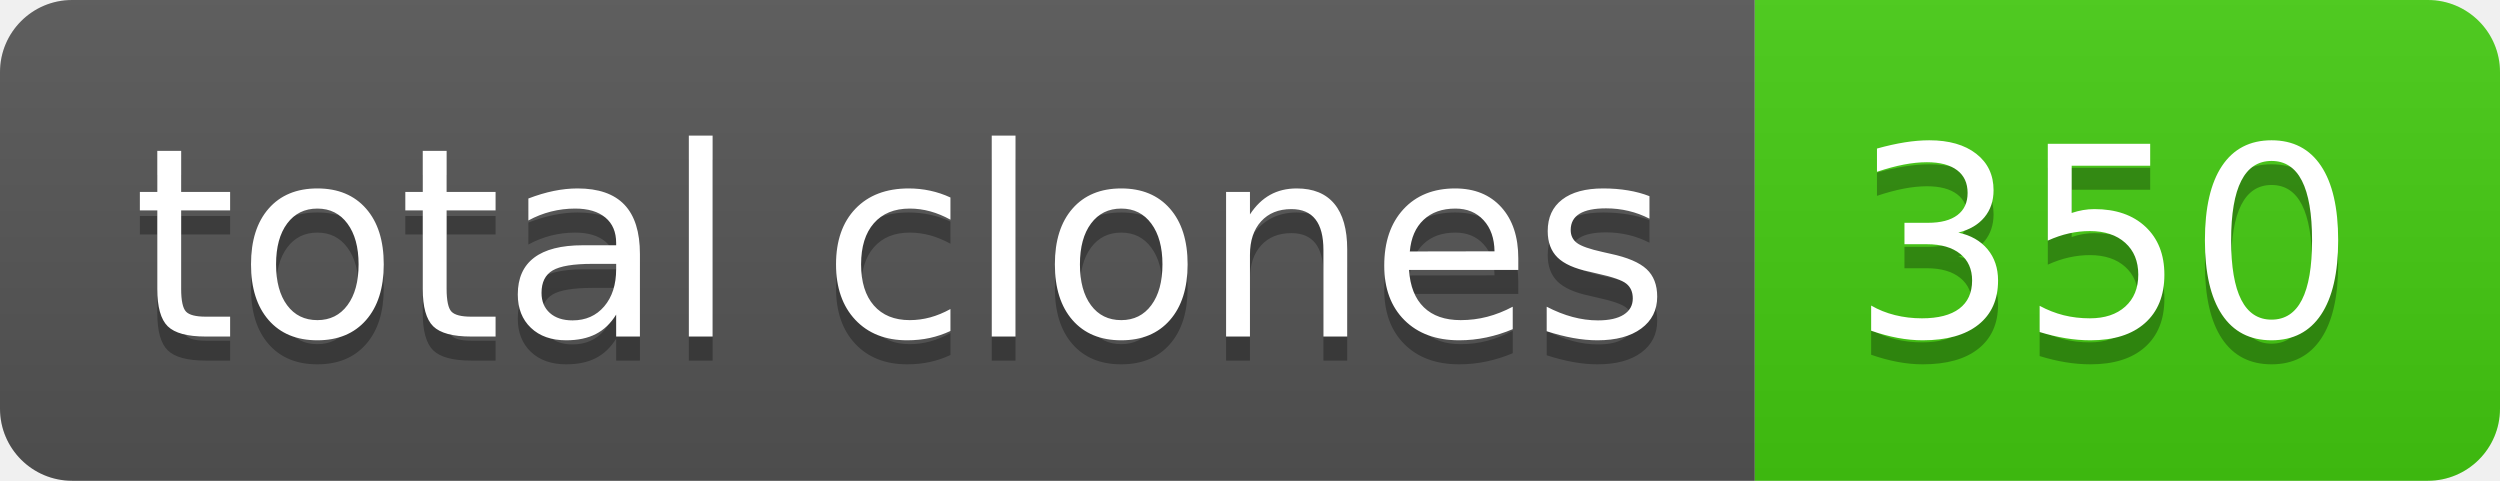
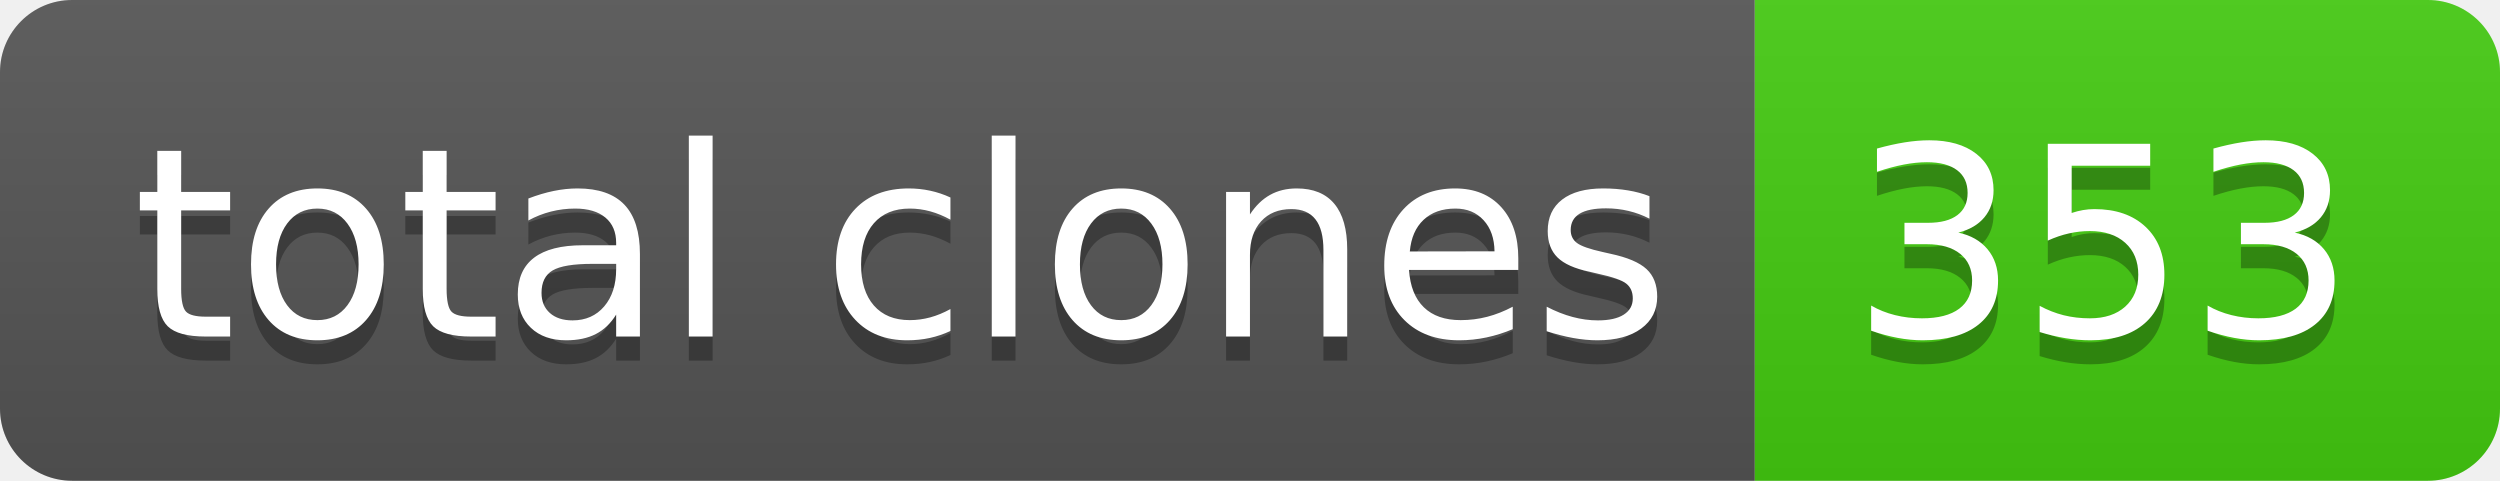
- <svg xmlns="http://www.w3.org/2000/svg" width="104" height="20" role="img" aria-label="total clones: 350">
+ <svg xmlns="http://www.w3.org/2000/svg" width="104" height="20" role="img" aria-label="total clones: 353">
  <linearGradient id="s" x2="0" y2="100%">
    <stop offset="0" stop-color="#bbb" stop-opacity=".1" />
    <stop offset="1" stop-opacity=".1" />
  </linearGradient>
  <clipPath id="r">
    <rect width="104" height="20" rx="3" fill="#fff" />
  </clipPath>
  <g clip-path="url(#r)">
    <rect width="73" height="20" fill="#555" />
    <rect x="73" width="31" height="20" fill="#4c1" />
    <rect width="104" height="20" fill="url(#s)" />
  </g>
  <g fill="#fff" text-anchor="middle" font-family="Verdana,Geneva,DejaVu Sans,sans-serif" text-rendering="geometricPrecision" font-size="110">
    <text aria-hidden="true" x="375" y="150" fill="#010101" fill-opacity=".3" transform="scale(.1)" textLength="630">total clones</text>
    <text x="375" y="140" transform="scale(.1)" fill="#fff" textLength="630">total clones</text>
-     <text aria-hidden="true" x="875" y="150" fill="#010101" fill-opacity=".3" transform="scale(.1)" textLength="210">350</text>
-     <text x="875" y="140" transform="scale(.1)" fill="#fff" textLength="210">350</text>
+     <text aria-hidden="true" x="875" y="150" fill="#010101" fill-opacity=".3" transform="scale(.1)" textLength="210">353</text>
+     <text x="875" y="140" transform="scale(.1)" fill="#fff" textLength="210">353</text>
  </g>
</svg>
